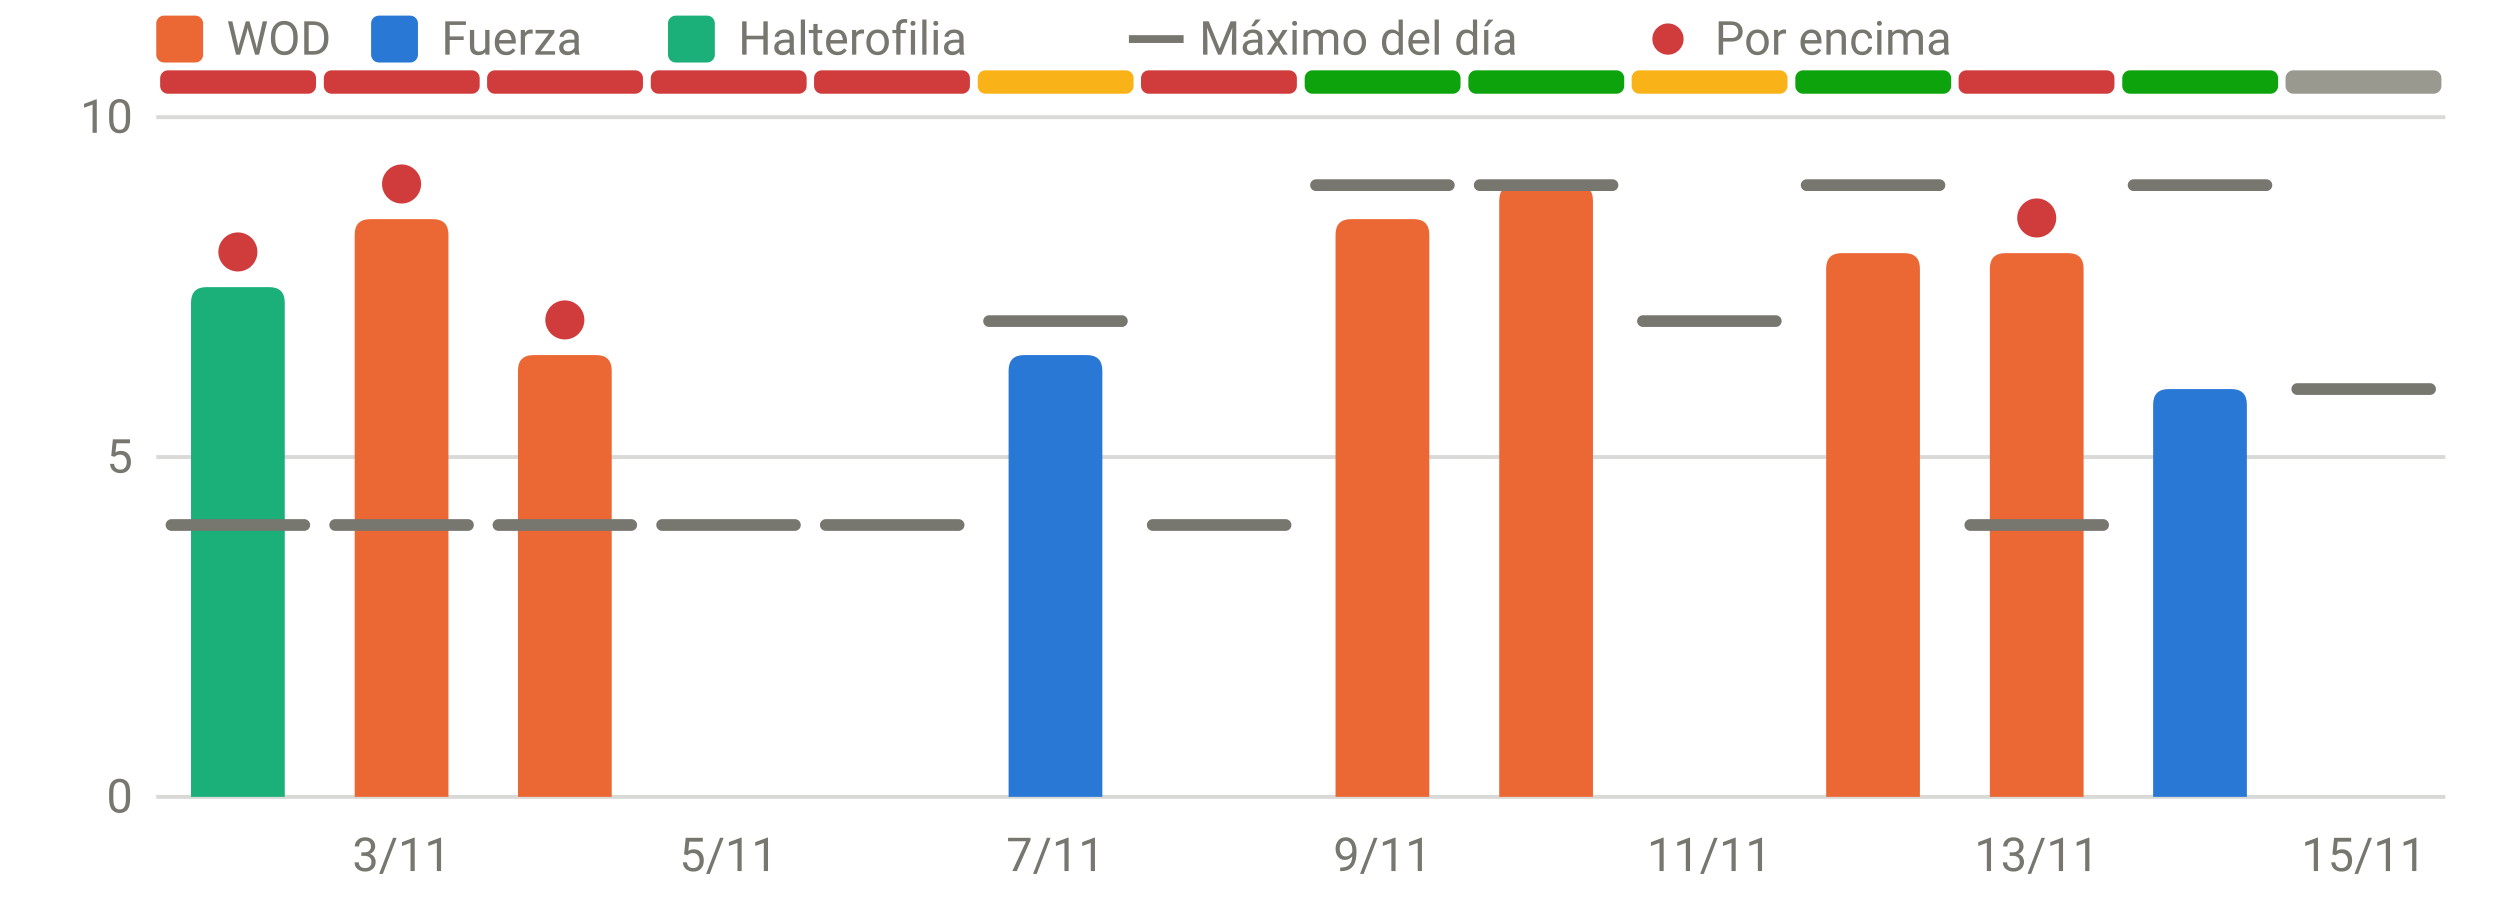
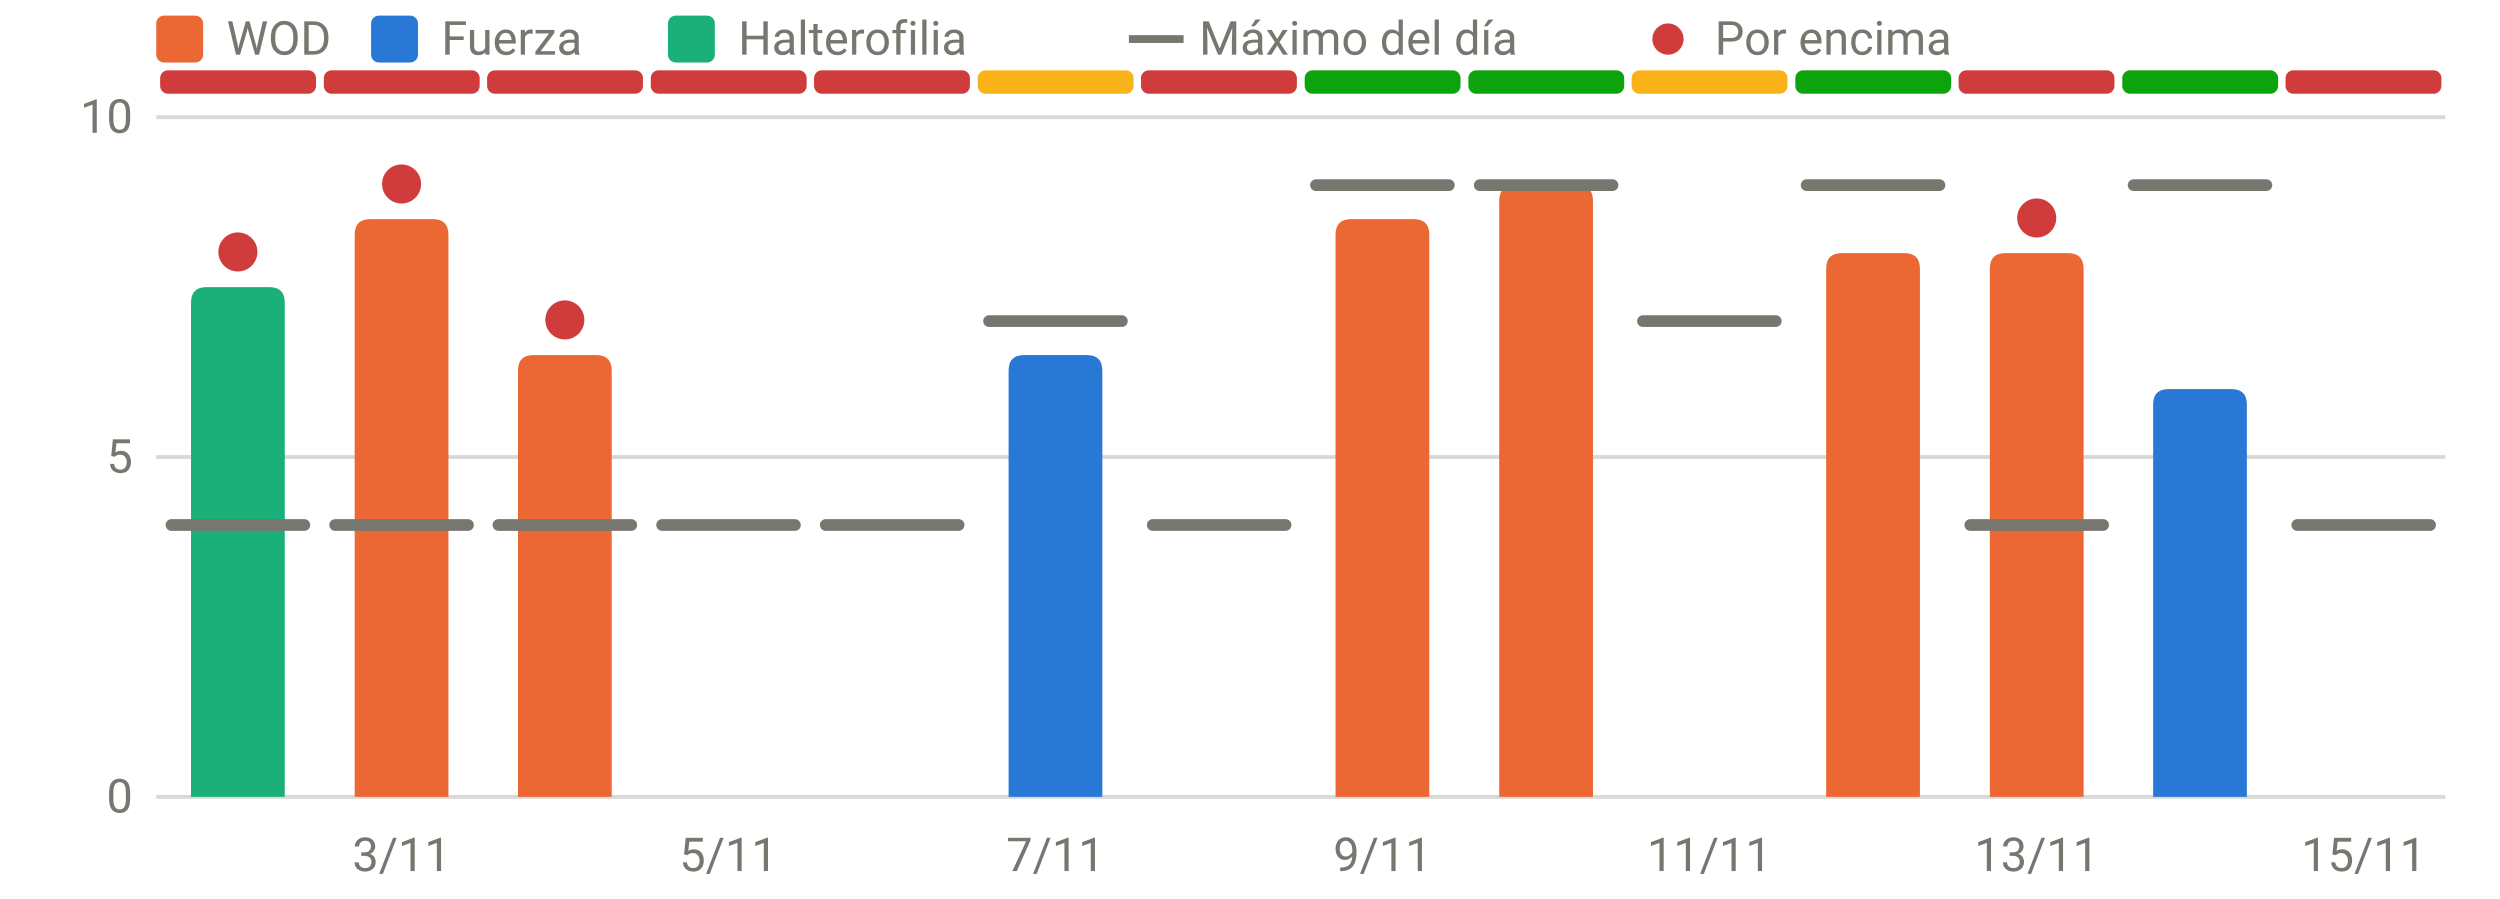
<svg xmlns="http://www.w3.org/2000/svg" viewBox="0 0 640 230" width="640" height="230" role="img" aria-label="RPE frente al máximo del día" font-family="system-ui,-apple-system,Segoe UI,Roboto,sans-serif" font-size="12" fill="#77766f">
  <line x1="40" x2="626" y1="204.0" y2="204.0" stroke="rgba(119,118,111,0.28)" stroke-width="1" />
  <text x="34" y="208.0" text-anchor="end">0</text>
  <line x1="40" x2="626" y1="117.0" y2="117.0" stroke="rgba(119,118,111,0.28)" stroke-width="1" />
  <text x="34" y="121.0" text-anchor="end">5</text>
  <line x1="40" x2="626" y1="30.0" y2="30.0" stroke="rgba(119,118,111,0.28)" stroke-width="1" />
  <text x="34" y="34.0" text-anchor="end">10</text>
  <text x="102.8" y="223" text-anchor="middle">3/11</text>
  <text x="186.5" y="223" text-anchor="middle">5/11</text>
  <text x="270.2" y="223" text-anchor="middle">7/11</text>
  <text x="353.9" y="223" text-anchor="middle">9/11</text>
  <text x="437.6" y="223" text-anchor="middle">11/11</text>
  <text x="521.4" y="223" text-anchor="middle">13/11</text>
  <text x="605.1" y="223" text-anchor="middle">15/11</text>
  <rect x="41.0" y="18" width="39.9" height="6" rx="2" fill="#d03b3b" />
  <rect x="82.9" y="18" width="39.9" height="6" rx="2" fill="#d03b3b" />
  <rect x="124.7" y="18" width="39.9" height="6" rx="2" fill="#d03b3b" />
  <rect x="166.6" y="18" width="39.9" height="6" rx="2" fill="#d03b3b" />
  <rect x="208.4" y="18" width="39.9" height="6" rx="2" fill="#d03b3b" />
  <rect x="250.3" y="18" width="39.9" height="6" rx="2" fill="#fab219" />
  <rect x="292.1" y="18" width="39.9" height="6" rx="2" fill="#d03b3b" />
  <rect x="334.0" y="18" width="39.9" height="6" rx="2" fill="#0ca30c" />
  <rect x="375.9" y="18" width="39.9" height="6" rx="2" fill="#0ca30c" />
  <rect x="417.7" y="18" width="39.9" height="6" rx="2" fill="#fab219" />
  <rect x="459.6" y="18" width="39.9" height="6" rx="2" fill="#0ca30c" />
  <rect x="501.4" y="18" width="39.9" height="6" rx="2" fill="#d03b3b" />
  <rect x="543.3" y="18" width="39.9" height="6" rx="2" fill="#0ca30c" />
-   <rect x="585.1" y="18" width="39.9" height="6" rx="2" fill="#9a9990" />
+   <rect x="585.1" y="18" width="39.9" height="6" rx="2" fill="#d03b3b" />
  <path d="M48.9,204.0V77.5Q48.9,73.5 52.9,73.5H68.9Q72.9,73.5 72.9,77.5V204.0Z" fill="#1baf7a" />
  <path d="M90.8,204.0V60.1Q90.8,56.1 94.8,56.1H110.8Q114.8,56.1 114.8,60.1V204.0Z" fill="#eb6834" />
  <path d="M132.6,204.0V94.9Q132.6,90.9 136.6,90.9H152.6Q156.6,90.9 156.6,94.9V204.0Z" fill="#eb6834" />
  <path d="M258.2,204.0V94.9Q258.2,90.9 262.2,90.9H278.2Q282.2,90.9 282.2,94.9V204.0Z" fill="#2a78d6" />
  <path d="M341.9,204.0V60.1Q341.9,56.1 345.9,56.1H361.9Q365.9,56.1 365.9,60.1V204.0Z" fill="#eb6834" />
  <path d="M383.8,204.0V51.4Q383.8,47.4 387.8,47.4H403.8Q407.8,47.4 407.8,51.4V204.0Z" fill="#eb6834" />
  <path d="M467.5,204.0V68.8Q467.5,64.8 471.5,64.8H487.5Q491.5,64.8 491.5,68.8V204.0Z" fill="#eb6834" />
  <path d="M509.4,204.0V68.8Q509.4,64.8 513.4,64.8H529.4Q533.4,64.8 533.4,68.8V204.0Z" fill="#eb6834" />
  <path d="M551.2,204.0V103.6Q551.2,99.6 555.2,99.6H571.2Q575.2,99.6 575.2,103.6V204.0Z" fill="#2a78d6" />
  <line x1="43.9" x2="77.9" y1="134.4" y2="134.4" stroke="#77766f" stroke-width="3" stroke-linecap="round" />
  <circle cx="60.9" cy="64.5" r="5" fill="#d03b3b" />
  <line x1="85.8" x2="119.8" y1="134.4" y2="134.4" stroke="#77766f" stroke-width="3" stroke-linecap="round" />
  <circle cx="102.8" cy="47.1" r="5" fill="#d03b3b" />
  <line x1="127.6" x2="161.6" y1="134.4" y2="134.4" stroke="#77766f" stroke-width="3" stroke-linecap="round" />
  <circle cx="144.6" cy="81.9" r="5" fill="#d03b3b" />
  <line x1="169.5" x2="203.5" y1="134.4" y2="134.4" stroke="#77766f" stroke-width="3" stroke-linecap="round" />
  <line x1="211.4" x2="245.4" y1="134.4" y2="134.4" stroke="#77766f" stroke-width="3" stroke-linecap="round" />
  <line x1="253.2" x2="287.2" y1="82.2" y2="82.2" stroke="#77766f" stroke-width="3" stroke-linecap="round" />
  <line x1="295.1" x2="329.1" y1="134.4" y2="134.4" stroke="#77766f" stroke-width="3" stroke-linecap="round" />
  <line x1="336.9" x2="370.9" y1="47.4" y2="47.4" stroke="#77766f" stroke-width="3" stroke-linecap="round" />
  <line x1="378.8" x2="412.8" y1="47.4" y2="47.4" stroke="#77766f" stroke-width="3" stroke-linecap="round" />
  <line x1="420.6" x2="454.6" y1="82.2" y2="82.2" stroke="#77766f" stroke-width="3" stroke-linecap="round" />
  <line x1="462.5" x2="496.5" y1="47.4" y2="47.4" stroke="#77766f" stroke-width="3" stroke-linecap="round" />
  <line x1="504.4" x2="538.4" y1="134.4" y2="134.4" stroke="#77766f" stroke-width="3" stroke-linecap="round" />
  <circle cx="521.4" cy="55.8" r="5" fill="#d03b3b" />
  <line x1="546.2" x2="580.2" y1="47.4" y2="47.4" stroke="#77766f" stroke-width="3" stroke-linecap="round" />
-   <line x1="588.1" x2="622.1" y1="99.6" y2="99.6" stroke="#77766f" stroke-width="3" stroke-linecap="round" />
+   <line x1="588.1" x2="622.1" y1="134.4" y2="134.4" stroke="#77766f" stroke-width="3" stroke-linecap="round" />
  <rect x="40" y="4" width="12" height="12" rx="2" fill="#eb6834" />
  <text x="58" y="14">WOD</text>
  <rect x="95" y="4" width="12" height="12" rx="2" fill="#2a78d6" />
  <text x="113" y="14">Fuerza</text>
  <rect x="171" y="4" width="12" height="12" rx="2" fill="#1baf7a" />
  <text x="189" y="14">Halterofilia</text>
  <line x1="289" x2="303" y1="10" y2="10" stroke="#77766f" stroke-width="2" />
  <text x="307" y="14">Máximo del día</text>
  <circle cx="427" cy="10" r="4" fill="#d03b3b" />
  <text x="439" y="14">Por encima</text>
</svg>
